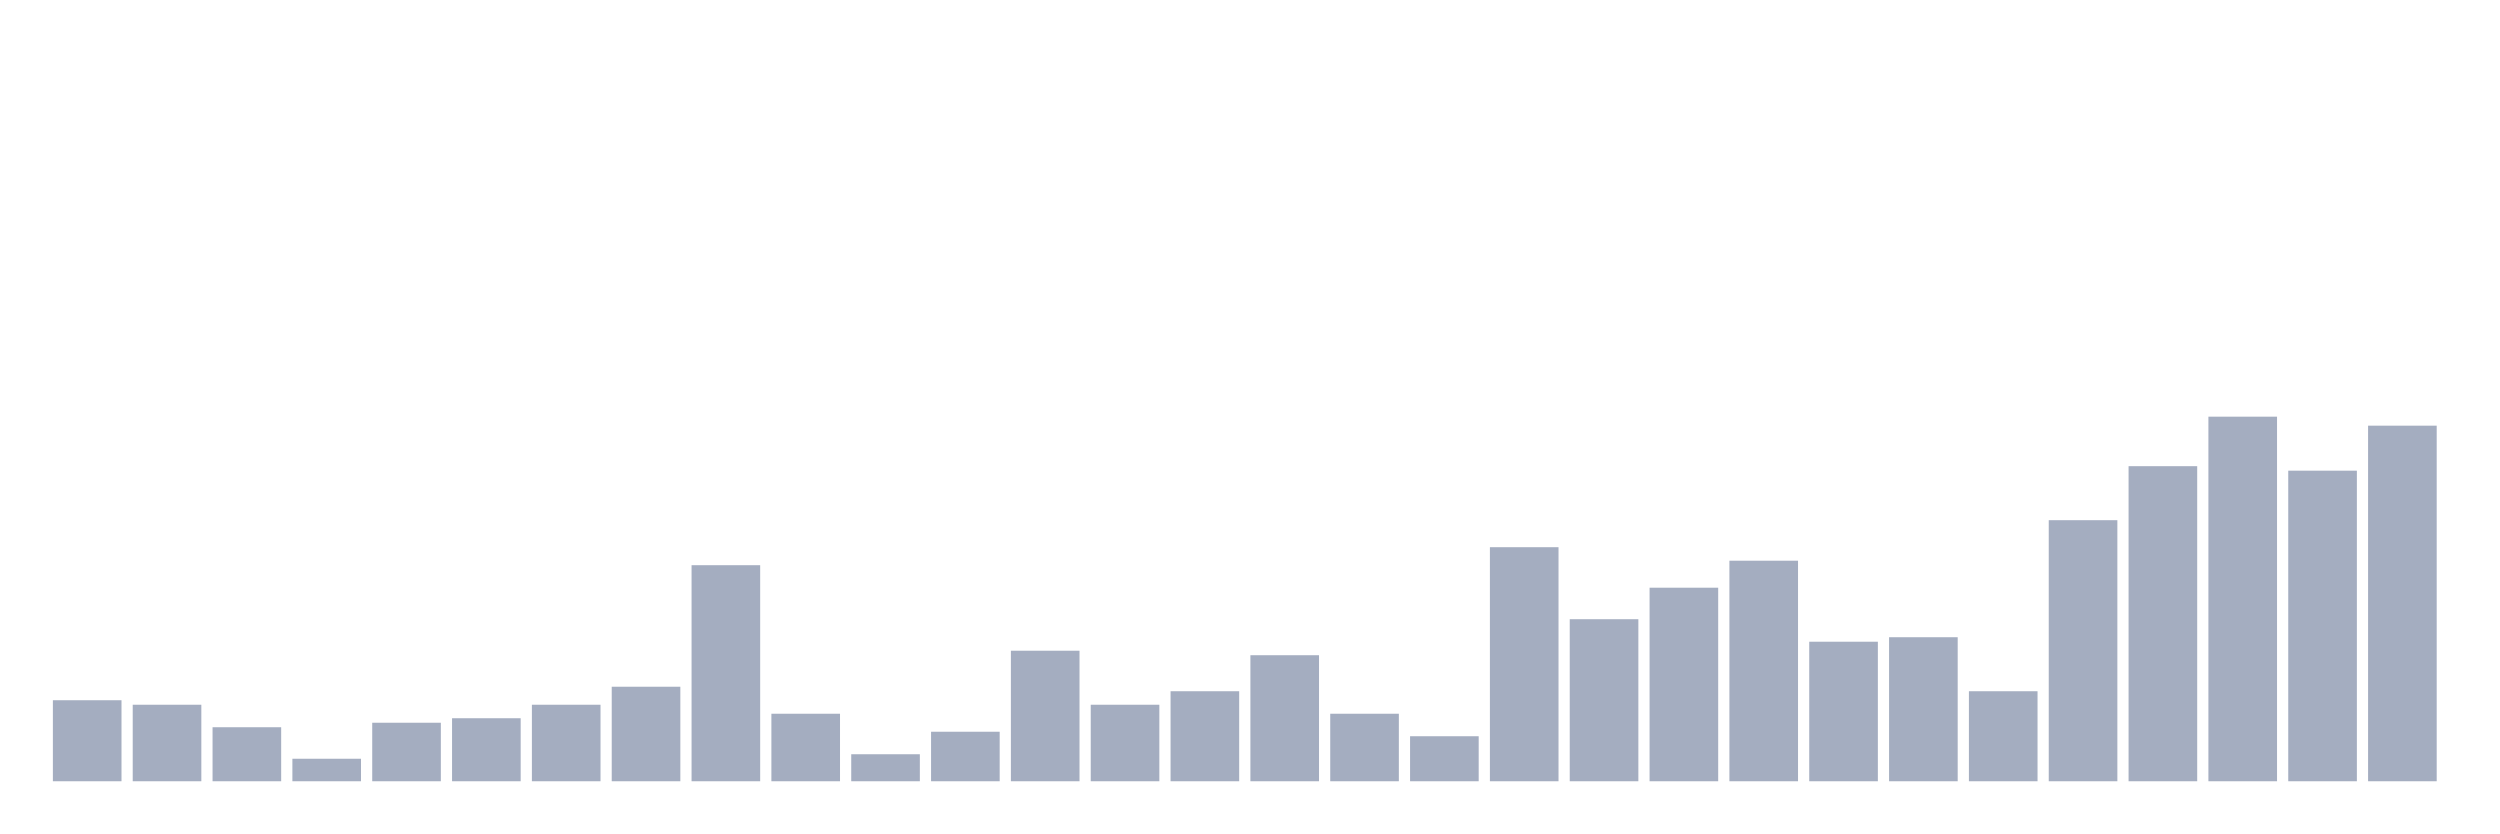
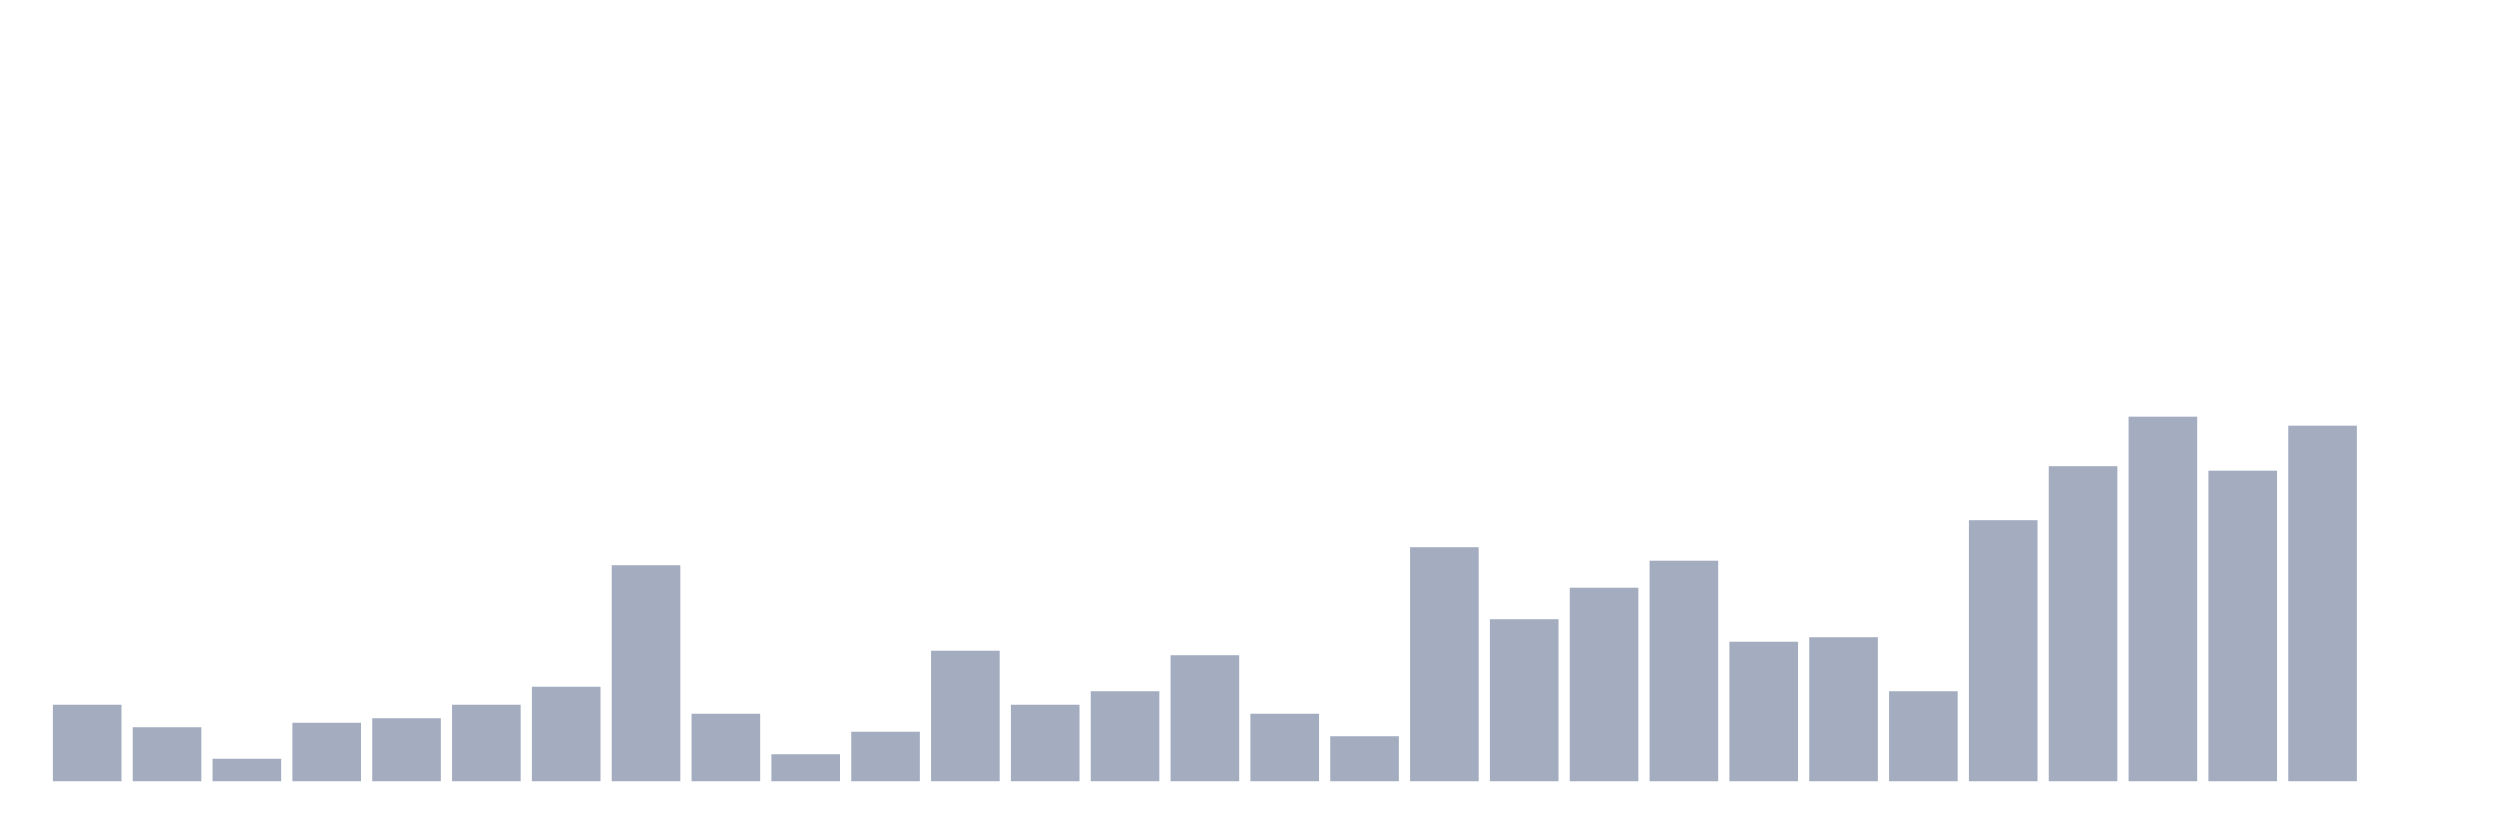
<svg xmlns="http://www.w3.org/2000/svg" viewBox="0 0 480 160">
  <g transform="translate(10,10)">
-     <rect class="bar" x="0.153" width="13.175" y="124.444" height="15.556" fill="rgb(164,173,192)" />
-     <rect class="bar" x="15.482" width="13.175" y="125.309" height="14.691" fill="rgb(164,173,192)" />
-     <rect class="bar" x="30.81" width="13.175" y="129.63" height="10.37" fill="rgb(164,173,192)" />
-     <rect class="bar" x="46.138" width="13.175" y="135.679" height="4.321" fill="rgb(164,173,192)" />
-     <rect class="bar" x="61.466" width="13.175" y="128.765" height="11.235" fill="rgb(164,173,192)" />
-     <rect class="bar" x="76.794" width="13.175" y="127.901" height="12.099" fill="rgb(164,173,192)" />
-     <rect class="bar" x="92.123" width="13.175" y="125.309" height="14.691" fill="rgb(164,173,192)" />
-     <rect class="bar" x="107.451" width="13.175" y="121.852" height="18.148" fill="rgb(164,173,192)" />
-     <rect class="bar" x="122.779" width="13.175" y="98.519" height="41.481" fill="rgb(164,173,192)" />
-     <rect class="bar" x="138.107" width="13.175" y="127.037" height="12.963" fill="rgb(164,173,192)" />
-     <rect class="bar" x="153.436" width="13.175" y="134.815" height="5.185" fill="rgb(164,173,192)" />
-     <rect class="bar" x="168.764" width="13.175" y="130.494" height="9.506" fill="rgb(164,173,192)" />
-     <rect class="bar" x="184.092" width="13.175" y="114.938" height="25.062" fill="rgb(164,173,192)" />
-     <rect class="bar" x="199.42" width="13.175" y="125.309" height="14.691" fill="rgb(164,173,192)" />
-     <rect class="bar" x="214.748" width="13.175" y="122.716" height="17.284" fill="rgb(164,173,192)" />
-     <rect class="bar" x="230.077" width="13.175" y="115.802" height="24.198" fill="rgb(164,173,192)" />
-     <rect class="bar" x="245.405" width="13.175" y="127.037" height="12.963" fill="rgb(164,173,192)" />
-     <rect class="bar" x="260.733" width="13.175" y="131.358" height="8.642" fill="rgb(164,173,192)" />
-     <rect class="bar" x="276.061" width="13.175" y="95.062" height="44.938" fill="rgb(164,173,192)" />
-     <rect class="bar" x="291.39" width="13.175" y="108.889" height="31.111" fill="rgb(164,173,192)" />
-     <rect class="bar" x="306.718" width="13.175" y="102.84" height="37.16" fill="rgb(164,173,192)" />
-     <rect class="bar" x="322.046" width="13.175" y="97.654" height="42.346" fill="rgb(164,173,192)" />
-     <rect class="bar" x="337.374" width="13.175" y="113.21" height="26.79" fill="rgb(164,173,192)" />
-     <rect class="bar" x="352.702" width="13.175" y="112.346" height="27.654" fill="rgb(164,173,192)" />
-     <rect class="bar" x="368.031" width="13.175" y="122.716" height="17.284" fill="rgb(164,173,192)" />
-     <rect class="bar" x="383.359" width="13.175" y="89.877" height="50.123" fill="rgb(164,173,192)" />
-     <rect class="bar" x="398.687" width="13.175" y="79.506" height="60.494" fill="rgb(164,173,192)" />
-     <rect class="bar" x="414.015" width="13.175" y="70" height="70" fill="rgb(164,173,192)" />
-     <rect class="bar" x="429.344" width="13.175" y="80.37" height="59.63" fill="rgb(164,173,192)" />
-     <rect class="bar" x="444.672" width="13.175" y="71.728" height="68.272" fill="rgb(164,173,192)" />
+     <rect class="bar" x="0.153" width="13.175" y="125.309" height="14.691" fill="rgb(164,173,192)" />
+     <rect class="bar" x="15.482" width="13.175" y="129.63" height="10.37" fill="rgb(164,173,192)" />
+     <rect class="bar" x="30.81" width="13.175" y="135.679" height="4.321" fill="rgb(164,173,192)" />
+     <rect class="bar" x="46.138" width="13.175" y="128.765" height="11.235" fill="rgb(164,173,192)" />
+     <rect class="bar" x="61.466" width="13.175" y="127.901" height="12.099" fill="rgb(164,173,192)" />
+     <rect class="bar" x="76.794" width="13.175" y="125.309" height="14.691" fill="rgb(164,173,192)" />
+     <rect class="bar" x="92.123" width="13.175" y="121.852" height="18.148" fill="rgb(164,173,192)" />
+     <rect class="bar" x="107.451" width="13.175" y="98.519" height="41.481" fill="rgb(164,173,192)" />
+     <rect class="bar" x="122.779" width="13.175" y="127.037" height="12.963" fill="rgb(164,173,192)" />
+     <rect class="bar" x="138.107" width="13.175" y="134.815" height="5.185" fill="rgb(164,173,192)" />
+     <rect class="bar" x="153.436" width="13.175" y="130.494" height="9.506" fill="rgb(164,173,192)" />
+     <rect class="bar" x="168.764" width="13.175" y="114.938" height="25.062" fill="rgb(164,173,192)" />
+     <rect class="bar" x="184.092" width="13.175" y="125.309" height="14.691" fill="rgb(164,173,192)" />
+     <rect class="bar" x="199.42" width="13.175" y="122.716" height="17.284" fill="rgb(164,173,192)" />
+     <rect class="bar" x="214.748" width="13.175" y="115.802" height="24.198" fill="rgb(164,173,192)" />
+     <rect class="bar" x="230.077" width="13.175" y="127.037" height="12.963" fill="rgb(164,173,192)" />
+     <rect class="bar" x="245.405" width="13.175" y="131.358" height="8.642" fill="rgb(164,173,192)" />
+     <rect class="bar" x="260.733" width="13.175" y="95.062" height="44.938" fill="rgb(164,173,192)" />
+     <rect class="bar" x="276.061" width="13.175" y="108.889" height="31.111" fill="rgb(164,173,192)" />
+     <rect class="bar" x="291.39" width="13.175" y="102.84" height="37.16" fill="rgb(164,173,192)" />
+     <rect class="bar" x="306.718" width="13.175" y="97.654" height="42.346" fill="rgb(164,173,192)" />
+     <rect class="bar" x="322.046" width="13.175" y="113.21" height="26.79" fill="rgb(164,173,192)" />
+     <rect class="bar" x="337.374" width="13.175" y="112.346" height="27.654" fill="rgb(164,173,192)" />
+     <rect class="bar" x="352.702" width="13.175" y="122.716" height="17.284" fill="rgb(164,173,192)" />
+     <rect class="bar" x="368.031" width="13.175" y="89.877" height="50.123" fill="rgb(164,173,192)" />
+     <rect class="bar" x="383.359" width="13.175" y="79.506" height="60.494" fill="rgb(164,173,192)" />
+     <rect class="bar" x="398.687" width="13.175" y="70" height="70" fill="rgb(164,173,192)" />
+     <rect class="bar" x="414.015" width="13.175" y="80.37" height="59.63" fill="rgb(164,173,192)" />
+     <rect class="bar" x="429.344" width="13.175" y="71.728" height="68.272" fill="rgb(164,173,192)" />
+     <rect class="bar" x="444.672" width="13.175" y="140" height="0" fill="rgb(164,173,192)" />
  </g>
</svg>
